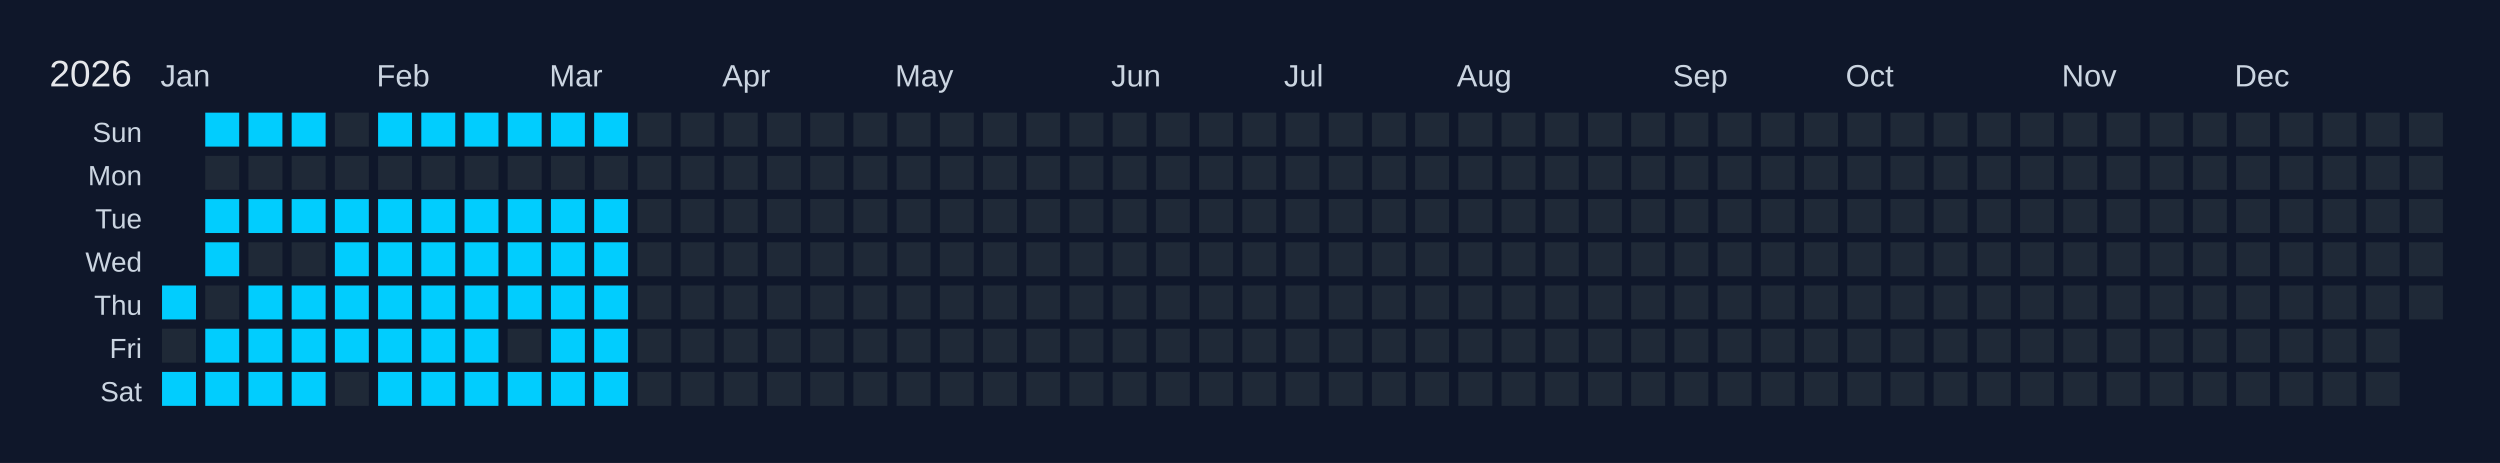
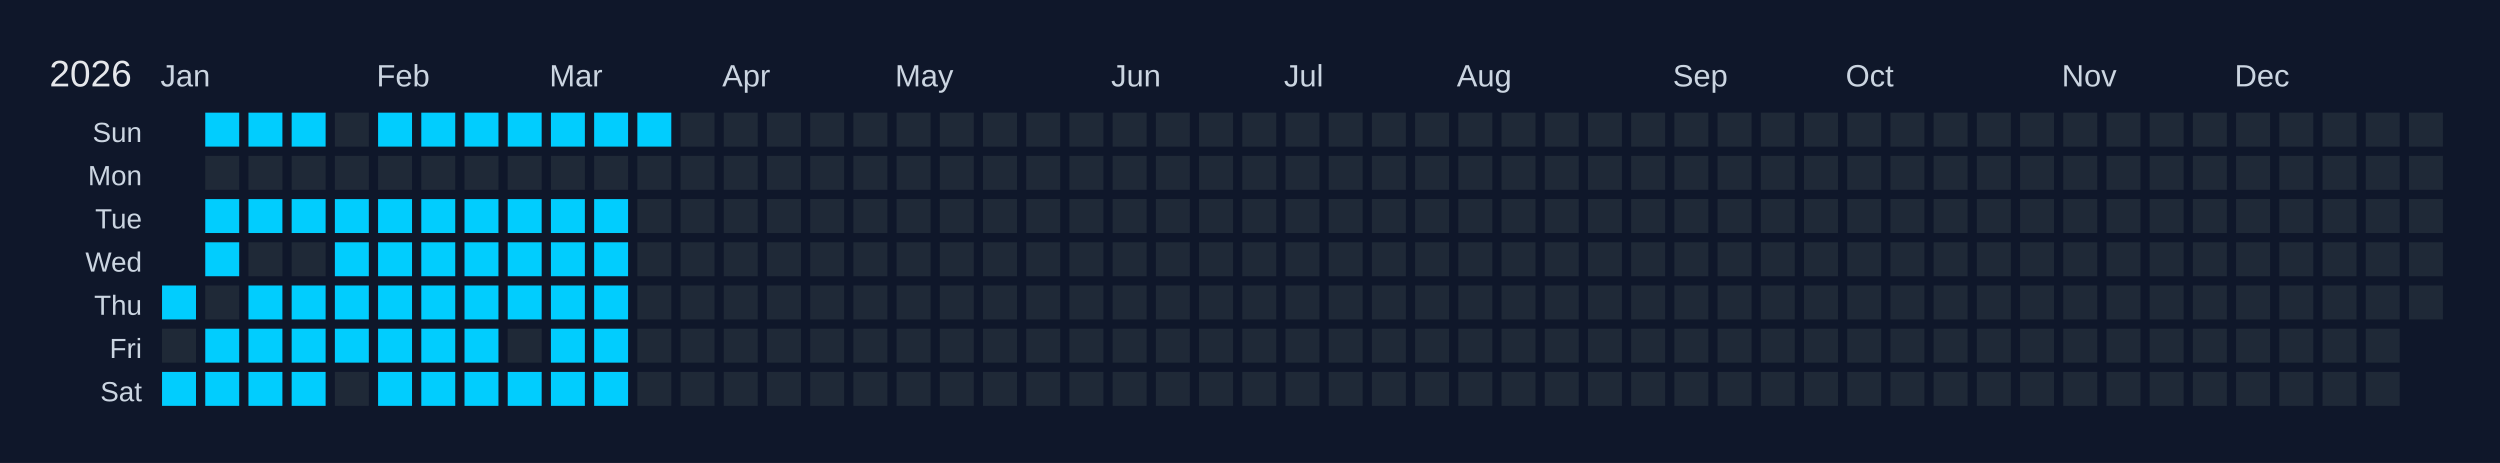
<svg xmlns="http://www.w3.org/2000/svg" width="810" height="150" viewBox="0 0 810 150">
  <rect width="810" height="150" fill="#0f172a" />
  <text x="16" y="28" font-size="12" fill="#e5e7eb" font-family="Arial, sans-serif">2026</text>
  <text x="52" y="28" font-size="10" fill="#cbd5e1" font-family="Arial, sans-serif">Jan</text>
  <text x="122" y="28" font-size="10" fill="#cbd5e1" font-family="Arial, sans-serif">Feb</text>
  <text x="178" y="28" font-size="10" fill="#cbd5e1" font-family="Arial, sans-serif">Mar</text>
  <text x="234" y="28" font-size="10" fill="#cbd5e1" font-family="Arial, sans-serif">Apr</text>
  <text x="290" y="28" font-size="10" fill="#cbd5e1" font-family="Arial, sans-serif">May</text>
  <text x="360" y="28" font-size="10" fill="#cbd5e1" font-family="Arial, sans-serif">Jun</text>
  <text x="416" y="28" font-size="10" fill="#cbd5e1" font-family="Arial, sans-serif">Jul</text>
  <text x="472" y="28" font-size="10" fill="#cbd5e1" font-family="Arial, sans-serif">Aug</text>
  <text x="542" y="28" font-size="10" fill="#cbd5e1" font-family="Arial, sans-serif">Sep</text>
  <text x="598" y="28" font-size="10" fill="#cbd5e1" font-family="Arial, sans-serif">Oct</text>
  <text x="668" y="28" font-size="10" fill="#cbd5e1" font-family="Arial, sans-serif">Nov</text>
  <text x="724" y="28" font-size="10" fill="#cbd5e1" font-family="Arial, sans-serif">Dec</text>
  <text x="46" y="46" font-size="9" fill="#cbd5e1" font-family="Arial, sans-serif" text-anchor="end">Sun</text>
  <text x="46" y="60" font-size="9" fill="#cbd5e1" font-family="Arial, sans-serif" text-anchor="end">Mon</text>
  <text x="46" y="74" font-size="9" fill="#cbd5e1" font-family="Arial, sans-serif" text-anchor="end">Tue</text>
  <text x="46" y="88" font-size="9" fill="#cbd5e1" font-family="Arial, sans-serif" text-anchor="end">Wed</text>
  <text x="46" y="102" font-size="9" fill="#cbd5e1" font-family="Arial, sans-serif" text-anchor="end">Thu</text>
  <text x="46" y="116" font-size="9" fill="#cbd5e1" font-family="Arial, sans-serif" text-anchor="end">Fri</text>
  <text x="46" y="130" font-size="9" fill="#cbd5e1" font-family="Arial, sans-serif" text-anchor="end">Sat</text>
  <g transform="translate(52,36)">
    <rect x="0" y="0" width="12" height="12" fill="#0f172a" stroke="#0f172a" stroke-width="1" />
    <rect x="0" y="14" width="12" height="12" fill="#0f172a" stroke="#0f172a" stroke-width="1" />
    <rect x="0" y="28" width="12" height="12" fill="#0f172a" stroke="#0f172a" stroke-width="1" />
    <rect x="0" y="42" width="12" height="12" fill="#0f172a" stroke="#0f172a" stroke-width="1" />
    <rect x="0" y="56" width="12" height="12" fill="#01cdfe" stroke="#0f172a" stroke-width="1" data-date="2026-01-01" />
    <rect x="0" y="70" width="12" height="12" fill="#1f2937" stroke="#0f172a" stroke-width="1" data-date="2026-01-02" />
    <rect x="0" y="84" width="12" height="12" fill="#01cdfe" stroke="#0f172a" stroke-width="1" data-date="2026-01-03" />
    <rect x="14" y="0" width="12" height="12" fill="#01cdfe" stroke="#0f172a" stroke-width="1" data-date="2026-01-04" />
    <rect x="14" y="14" width="12" height="12" fill="#1f2937" stroke="#0f172a" stroke-width="1" data-date="2026-01-05" />
    <rect x="14" y="28" width="12" height="12" fill="#01cdfe" stroke="#0f172a" stroke-width="1" data-date="2026-01-06" />
    <rect x="14" y="42" width="12" height="12" fill="#01cdfe" stroke="#0f172a" stroke-width="1" data-date="2026-01-07" />
    <rect x="14" y="56" width="12" height="12" fill="#1f2937" stroke="#0f172a" stroke-width="1" data-date="2026-01-08" />
    <rect x="14" y="70" width="12" height="12" fill="#01cdfe" stroke="#0f172a" stroke-width="1" data-date="2026-01-09" />
    <rect x="14" y="84" width="12" height="12" fill="#01cdfe" stroke="#0f172a" stroke-width="1" data-date="2026-01-10" />
    <rect x="28" y="0" width="12" height="12" fill="#01cdfe" stroke="#0f172a" stroke-width="1" data-date="2026-01-11" />
    <rect x="28" y="14" width="12" height="12" fill="#1f2937" stroke="#0f172a" stroke-width="1" data-date="2026-01-12" />
    <rect x="28" y="28" width="12" height="12" fill="#01cdfe" stroke="#0f172a" stroke-width="1" data-date="2026-01-13" />
    <rect x="28" y="42" width="12" height="12" fill="#1f2937" stroke="#0f172a" stroke-width="1" data-date="2026-01-14" />
    <rect x="28" y="56" width="12" height="12" fill="#01cdfe" stroke="#0f172a" stroke-width="1" data-date="2026-01-15" />
    <rect x="28" y="70" width="12" height="12" fill="#01cdfe" stroke="#0f172a" stroke-width="1" data-date="2026-01-16" />
    <rect x="28" y="84" width="12" height="12" fill="#01cdfe" stroke="#0f172a" stroke-width="1" data-date="2026-01-17" />
    <rect x="42" y="0" width="12" height="12" fill="#01cdfe" stroke="#0f172a" stroke-width="1" data-date="2026-01-18" />
    <rect x="42" y="14" width="12" height="12" fill="#1f2937" stroke="#0f172a" stroke-width="1" data-date="2026-01-19" />
    <rect x="42" y="28" width="12" height="12" fill="#01cdfe" stroke="#0f172a" stroke-width="1" data-date="2026-01-20" />
    <rect x="42" y="42" width="12" height="12" fill="#1f2937" stroke="#0f172a" stroke-width="1" data-date="2026-01-21" />
    <rect x="42" y="56" width="12" height="12" fill="#01cdfe" stroke="#0f172a" stroke-width="1" data-date="2026-01-22" />
    <rect x="42" y="70" width="12" height="12" fill="#01cdfe" stroke="#0f172a" stroke-width="1" data-date="2026-01-23" />
    <rect x="42" y="84" width="12" height="12" fill="#01cdfe" stroke="#0f172a" stroke-width="1" data-date="2026-01-24" />
    <rect x="56" y="0" width="12" height="12" fill="#1f2937" stroke="#0f172a" stroke-width="1" data-date="2026-01-25" />
    <rect x="56" y="14" width="12" height="12" fill="#1f2937" stroke="#0f172a" stroke-width="1" data-date="2026-01-26" />
    <rect x="56" y="28" width="12" height="12" fill="#01cdfe" stroke="#0f172a" stroke-width="1" data-date="2026-01-27" />
    <rect x="56" y="42" width="12" height="12" fill="#01cdfe" stroke="#0f172a" stroke-width="1" data-date="2026-01-28" />
    <rect x="56" y="56" width="12" height="12" fill="#01cdfe" stroke="#0f172a" stroke-width="1" data-date="2026-01-29" />
    <rect x="56" y="70" width="12" height="12" fill="#01cdfe" stroke="#0f172a" stroke-width="1" data-date="2026-01-30" />
    <rect x="56" y="84" width="12" height="12" fill="#1f2937" stroke="#0f172a" stroke-width="1" data-date="2026-01-31" />
    <rect x="70" y="0" width="12" height="12" fill="#01cdfe" stroke="#0f172a" stroke-width="1" data-date="2026-02-01" />
    <rect x="70" y="14" width="12" height="12" fill="#1f2937" stroke="#0f172a" stroke-width="1" data-date="2026-02-02" />
    <rect x="70" y="28" width="12" height="12" fill="#01cdfe" stroke="#0f172a" stroke-width="1" data-date="2026-02-03" />
    <rect x="70" y="42" width="12" height="12" fill="#01cdfe" stroke="#0f172a" stroke-width="1" data-date="2026-02-04" />
    <rect x="70" y="56" width="12" height="12" fill="#01cdfe" stroke="#0f172a" stroke-width="1" data-date="2026-02-05" />
    <rect x="70" y="70" width="12" height="12" fill="#01cdfe" stroke="#0f172a" stroke-width="1" data-date="2026-02-06" />
    <rect x="70" y="84" width="12" height="12" fill="#01cdfe" stroke="#0f172a" stroke-width="1" data-date="2026-02-07" />
    <rect x="84" y="0" width="12" height="12" fill="#01cdfe" stroke="#0f172a" stroke-width="1" data-date="2026-02-08" />
    <rect x="84" y="14" width="12" height="12" fill="#1f2937" stroke="#0f172a" stroke-width="1" data-date="2026-02-09" />
    <rect x="84" y="28" width="12" height="12" fill="#01cdfe" stroke="#0f172a" stroke-width="1" data-date="2026-02-10" />
    <rect x="84" y="42" width="12" height="12" fill="#01cdfe" stroke="#0f172a" stroke-width="1" data-date="2026-02-11" />
    <rect x="84" y="56" width="12" height="12" fill="#01cdfe" stroke="#0f172a" stroke-width="1" data-date="2026-02-12" />
    <rect x="84" y="70" width="12" height="12" fill="#01cdfe" stroke="#0f172a" stroke-width="1" data-date="2026-02-13" />
    <rect x="84" y="84" width="12" height="12" fill="#01cdfe" stroke="#0f172a" stroke-width="1" data-date="2026-02-14" />
    <rect x="98" y="0" width="12" height="12" fill="#01cdfe" stroke="#0f172a" stroke-width="1" data-date="2026-02-15" />
    <rect x="98" y="14" width="12" height="12" fill="#1f2937" stroke="#0f172a" stroke-width="1" data-date="2026-02-16" />
    <rect x="98" y="28" width="12" height="12" fill="#01cdfe" stroke="#0f172a" stroke-width="1" data-date="2026-02-17" />
    <rect x="98" y="42" width="12" height="12" fill="#01cdfe" stroke="#0f172a" stroke-width="1" data-date="2026-02-18" />
    <rect x="98" y="56" width="12" height="12" fill="#01cdfe" stroke="#0f172a" stroke-width="1" data-date="2026-02-19" />
    <rect x="98" y="70" width="12" height="12" fill="#01cdfe" stroke="#0f172a" stroke-width="1" data-date="2026-02-20" />
    <rect x="98" y="84" width="12" height="12" fill="#01cdfe" stroke="#0f172a" stroke-width="1" data-date="2026-02-21" />
    <rect x="112" y="0" width="12" height="12" fill="#01cdfe" stroke="#0f172a" stroke-width="1" data-date="2026-02-22" />
    <rect x="112" y="14" width="12" height="12" fill="#1f2937" stroke="#0f172a" stroke-width="1" data-date="2026-02-23" />
    <rect x="112" y="28" width="12" height="12" fill="#01cdfe" stroke="#0f172a" stroke-width="1" data-date="2026-02-24" />
    <rect x="112" y="42" width="12" height="12" fill="#01cdfe" stroke="#0f172a" stroke-width="1" data-date="2026-02-25" />
    <rect x="112" y="56" width="12" height="12" fill="#01cdfe" stroke="#0f172a" stroke-width="1" data-date="2026-02-26" />
    <rect x="112" y="70" width="12" height="12" fill="#1f2937" stroke="#0f172a" stroke-width="1" data-date="2026-02-27" />
    <rect x="112" y="84" width="12" height="12" fill="#01cdfe" stroke="#0f172a" stroke-width="1" data-date="2026-02-28" />
    <rect x="126" y="0" width="12" height="12" fill="#01cdfe" stroke="#0f172a" stroke-width="1" data-date="2026-03-01" />
    <rect x="126" y="14" width="12" height="12" fill="#1f2937" stroke="#0f172a" stroke-width="1" data-date="2026-03-02" />
    <rect x="126" y="28" width="12" height="12" fill="#01cdfe" stroke="#0f172a" stroke-width="1" data-date="2026-03-03" />
    <rect x="126" y="42" width="12" height="12" fill="#01cdfe" stroke="#0f172a" stroke-width="1" data-date="2026-03-04" />
    <rect x="126" y="56" width="12" height="12" fill="#01cdfe" stroke="#0f172a" stroke-width="1" data-date="2026-03-05" />
    <rect x="126" y="70" width="12" height="12" fill="#01cdfe" stroke="#0f172a" stroke-width="1" data-date="2026-03-06" />
    <rect x="126" y="84" width="12" height="12" fill="#01cdfe" stroke="#0f172a" stroke-width="1" data-date="2026-03-07" />
    <rect x="140" y="0" width="12" height="12" fill="#01cdfe" stroke="#0f172a" stroke-width="1" data-date="2026-03-08" />
    <rect x="140" y="14" width="12" height="12" fill="#1f2937" stroke="#0f172a" stroke-width="1" data-date="2026-03-09" />
    <rect x="140" y="28" width="12" height="12" fill="#01cdfe" stroke="#0f172a" stroke-width="1" data-date="2026-03-10" />
    <rect x="140" y="42" width="12" height="12" fill="#01cdfe" stroke="#0f172a" stroke-width="1" data-date="2026-03-11" />
    <rect x="140" y="56" width="12" height="12" fill="#01cdfe" stroke="#0f172a" stroke-width="1" data-date="2026-03-12" />
    <rect x="140" y="70" width="12" height="12" fill="#01cdfe" stroke="#0f172a" stroke-width="1" data-date="2026-03-13" />
    <rect x="140" y="84" width="12" height="12" fill="#01cdfe" stroke="#0f172a" stroke-width="1" data-date="2026-03-14" />
-     <rect x="154" y="0" width="12" height="12" fill="#1f2937" stroke="#0f172a" stroke-width="1" data-date="2026-03-15" />
+     <rect x="154" y="0" width="12" height="12" fill="#01cdfe" stroke="#0f172a" stroke-width="1" data-date="2026-03-15" />
    <rect x="154" y="14" width="12" height="12" fill="#1f2937" stroke="#0f172a" stroke-width="1" data-date="2026-03-16" />
    <rect x="154" y="28" width="12" height="12" fill="#1f2937" stroke="#0f172a" stroke-width="1" data-date="2026-03-17" />
    <rect x="154" y="42" width="12" height="12" fill="#1f2937" stroke="#0f172a" stroke-width="1" data-date="2026-03-18" />
    <rect x="154" y="56" width="12" height="12" fill="#1f2937" stroke="#0f172a" stroke-width="1" data-date="2026-03-19" />
    <rect x="154" y="70" width="12" height="12" fill="#1f2937" stroke="#0f172a" stroke-width="1" data-date="2026-03-20" />
    <rect x="154" y="84" width="12" height="12" fill="#1f2937" stroke="#0f172a" stroke-width="1" data-date="2026-03-21" />
    <rect x="168" y="0" width="12" height="12" fill="#1f2937" stroke="#0f172a" stroke-width="1" data-date="2026-03-22" />
    <rect x="168" y="14" width="12" height="12" fill="#1f2937" stroke="#0f172a" stroke-width="1" data-date="2026-03-23" />
    <rect x="168" y="28" width="12" height="12" fill="#1f2937" stroke="#0f172a" stroke-width="1" data-date="2026-03-24" />
    <rect x="168" y="42" width="12" height="12" fill="#1f2937" stroke="#0f172a" stroke-width="1" data-date="2026-03-25" />
    <rect x="168" y="56" width="12" height="12" fill="#1f2937" stroke="#0f172a" stroke-width="1" data-date="2026-03-26" />
    <rect x="168" y="70" width="12" height="12" fill="#1f2937" stroke="#0f172a" stroke-width="1" data-date="2026-03-27" />
    <rect x="168" y="84" width="12" height="12" fill="#1f2937" stroke="#0f172a" stroke-width="1" data-date="2026-03-28" />
    <rect x="182" y="0" width="12" height="12" fill="#1f2937" stroke="#0f172a" stroke-width="1" data-date="2026-03-29" />
    <rect x="182" y="14" width="12" height="12" fill="#1f2937" stroke="#0f172a" stroke-width="1" data-date="2026-03-30" />
    <rect x="182" y="28" width="12" height="12" fill="#1f2937" stroke="#0f172a" stroke-width="1" data-date="2026-03-31" />
    <rect x="182" y="42" width="12" height="12" fill="#1f2937" stroke="#0f172a" stroke-width="1" data-date="2026-04-01" />
    <rect x="182" y="56" width="12" height="12" fill="#1f2937" stroke="#0f172a" stroke-width="1" data-date="2026-04-02" />
    <rect x="182" y="70" width="12" height="12" fill="#1f2937" stroke="#0f172a" stroke-width="1" data-date="2026-04-03" />
    <rect x="182" y="84" width="12" height="12" fill="#1f2937" stroke="#0f172a" stroke-width="1" data-date="2026-04-04" />
    <rect x="196" y="0" width="12" height="12" fill="#1f2937" stroke="#0f172a" stroke-width="1" data-date="2026-04-05" />
    <rect x="196" y="14" width="12" height="12" fill="#1f2937" stroke="#0f172a" stroke-width="1" data-date="2026-04-06" />
    <rect x="196" y="28" width="12" height="12" fill="#1f2937" stroke="#0f172a" stroke-width="1" data-date="2026-04-07" />
    <rect x="196" y="42" width="12" height="12" fill="#1f2937" stroke="#0f172a" stroke-width="1" data-date="2026-04-08" />
    <rect x="196" y="56" width="12" height="12" fill="#1f2937" stroke="#0f172a" stroke-width="1" data-date="2026-04-09" />
    <rect x="196" y="70" width="12" height="12" fill="#1f2937" stroke="#0f172a" stroke-width="1" data-date="2026-04-10" />
    <rect x="196" y="84" width="12" height="12" fill="#1f2937" stroke="#0f172a" stroke-width="1" data-date="2026-04-11" />
    <rect x="210" y="0" width="12" height="12" fill="#1f2937" stroke="#0f172a" stroke-width="1" data-date="2026-04-12" />
    <rect x="210" y="14" width="12" height="12" fill="#1f2937" stroke="#0f172a" stroke-width="1" data-date="2026-04-13" />
    <rect x="210" y="28" width="12" height="12" fill="#1f2937" stroke="#0f172a" stroke-width="1" data-date="2026-04-14" />
    <rect x="210" y="42" width="12" height="12" fill="#1f2937" stroke="#0f172a" stroke-width="1" data-date="2026-04-15" />
    <rect x="210" y="56" width="12" height="12" fill="#1f2937" stroke="#0f172a" stroke-width="1" data-date="2026-04-16" />
    <rect x="210" y="70" width="12" height="12" fill="#1f2937" stroke="#0f172a" stroke-width="1" data-date="2026-04-17" />
    <rect x="210" y="84" width="12" height="12" fill="#1f2937" stroke="#0f172a" stroke-width="1" data-date="2026-04-18" />
    <rect x="224" y="0" width="12" height="12" fill="#1f2937" stroke="#0f172a" stroke-width="1" data-date="2026-04-19" />
    <rect x="224" y="14" width="12" height="12" fill="#1f2937" stroke="#0f172a" stroke-width="1" data-date="2026-04-20" />
    <rect x="224" y="28" width="12" height="12" fill="#1f2937" stroke="#0f172a" stroke-width="1" data-date="2026-04-21" />
    <rect x="224" y="42" width="12" height="12" fill="#1f2937" stroke="#0f172a" stroke-width="1" data-date="2026-04-22" />
    <rect x="224" y="56" width="12" height="12" fill="#1f2937" stroke="#0f172a" stroke-width="1" data-date="2026-04-23" />
    <rect x="224" y="70" width="12" height="12" fill="#1f2937" stroke="#0f172a" stroke-width="1" data-date="2026-04-24" />
    <rect x="224" y="84" width="12" height="12" fill="#1f2937" stroke="#0f172a" stroke-width="1" data-date="2026-04-25" />
    <rect x="238" y="0" width="12" height="12" fill="#1f2937" stroke="#0f172a" stroke-width="1" data-date="2026-04-26" />
    <rect x="238" y="14" width="12" height="12" fill="#1f2937" stroke="#0f172a" stroke-width="1" data-date="2026-04-27" />
    <rect x="238" y="28" width="12" height="12" fill="#1f2937" stroke="#0f172a" stroke-width="1" data-date="2026-04-28" />
    <rect x="238" y="42" width="12" height="12" fill="#1f2937" stroke="#0f172a" stroke-width="1" data-date="2026-04-29" />
    <rect x="238" y="56" width="12" height="12" fill="#1f2937" stroke="#0f172a" stroke-width="1" data-date="2026-04-30" />
    <rect x="238" y="70" width="12" height="12" fill="#1f2937" stroke="#0f172a" stroke-width="1" data-date="2026-05-01" />
    <rect x="238" y="84" width="12" height="12" fill="#1f2937" stroke="#0f172a" stroke-width="1" data-date="2026-05-02" />
    <rect x="252" y="0" width="12" height="12" fill="#1f2937" stroke="#0f172a" stroke-width="1" data-date="2026-05-03" />
    <rect x="252" y="14" width="12" height="12" fill="#1f2937" stroke="#0f172a" stroke-width="1" data-date="2026-05-04" />
    <rect x="252" y="28" width="12" height="12" fill="#1f2937" stroke="#0f172a" stroke-width="1" data-date="2026-05-05" />
    <rect x="252" y="42" width="12" height="12" fill="#1f2937" stroke="#0f172a" stroke-width="1" data-date="2026-05-06" />
    <rect x="252" y="56" width="12" height="12" fill="#1f2937" stroke="#0f172a" stroke-width="1" data-date="2026-05-07" />
    <rect x="252" y="70" width="12" height="12" fill="#1f2937" stroke="#0f172a" stroke-width="1" data-date="2026-05-08" />
    <rect x="252" y="84" width="12" height="12" fill="#1f2937" stroke="#0f172a" stroke-width="1" data-date="2026-05-09" />
    <rect x="266" y="0" width="12" height="12" fill="#1f2937" stroke="#0f172a" stroke-width="1" data-date="2026-05-10" />
    <rect x="266" y="14" width="12" height="12" fill="#1f2937" stroke="#0f172a" stroke-width="1" data-date="2026-05-11" />
    <rect x="266" y="28" width="12" height="12" fill="#1f2937" stroke="#0f172a" stroke-width="1" data-date="2026-05-12" />
    <rect x="266" y="42" width="12" height="12" fill="#1f2937" stroke="#0f172a" stroke-width="1" data-date="2026-05-13" />
    <rect x="266" y="56" width="12" height="12" fill="#1f2937" stroke="#0f172a" stroke-width="1" data-date="2026-05-14" />
    <rect x="266" y="70" width="12" height="12" fill="#1f2937" stroke="#0f172a" stroke-width="1" data-date="2026-05-15" />
    <rect x="266" y="84" width="12" height="12" fill="#1f2937" stroke="#0f172a" stroke-width="1" data-date="2026-05-16" />
    <rect x="280" y="0" width="12" height="12" fill="#1f2937" stroke="#0f172a" stroke-width="1" data-date="2026-05-17" />
    <rect x="280" y="14" width="12" height="12" fill="#1f2937" stroke="#0f172a" stroke-width="1" data-date="2026-05-18" />
    <rect x="280" y="28" width="12" height="12" fill="#1f2937" stroke="#0f172a" stroke-width="1" data-date="2026-05-19" />
    <rect x="280" y="42" width="12" height="12" fill="#1f2937" stroke="#0f172a" stroke-width="1" data-date="2026-05-20" />
    <rect x="280" y="56" width="12" height="12" fill="#1f2937" stroke="#0f172a" stroke-width="1" data-date="2026-05-21" />
    <rect x="280" y="70" width="12" height="12" fill="#1f2937" stroke="#0f172a" stroke-width="1" data-date="2026-05-22" />
    <rect x="280" y="84" width="12" height="12" fill="#1f2937" stroke="#0f172a" stroke-width="1" data-date="2026-05-23" />
    <rect x="294" y="0" width="12" height="12" fill="#1f2937" stroke="#0f172a" stroke-width="1" data-date="2026-05-24" />
    <rect x="294" y="14" width="12" height="12" fill="#1f2937" stroke="#0f172a" stroke-width="1" data-date="2026-05-25" />
    <rect x="294" y="28" width="12" height="12" fill="#1f2937" stroke="#0f172a" stroke-width="1" data-date="2026-05-26" />
    <rect x="294" y="42" width="12" height="12" fill="#1f2937" stroke="#0f172a" stroke-width="1" data-date="2026-05-27" />
    <rect x="294" y="56" width="12" height="12" fill="#1f2937" stroke="#0f172a" stroke-width="1" data-date="2026-05-28" />
    <rect x="294" y="70" width="12" height="12" fill="#1f2937" stroke="#0f172a" stroke-width="1" data-date="2026-05-29" />
    <rect x="294" y="84" width="12" height="12" fill="#1f2937" stroke="#0f172a" stroke-width="1" data-date="2026-05-30" />
    <rect x="308" y="0" width="12" height="12" fill="#1f2937" stroke="#0f172a" stroke-width="1" data-date="2026-05-31" />
    <rect x="308" y="14" width="12" height="12" fill="#1f2937" stroke="#0f172a" stroke-width="1" data-date="2026-06-01" />
    <rect x="308" y="28" width="12" height="12" fill="#1f2937" stroke="#0f172a" stroke-width="1" data-date="2026-06-02" />
    <rect x="308" y="42" width="12" height="12" fill="#1f2937" stroke="#0f172a" stroke-width="1" data-date="2026-06-03" />
    <rect x="308" y="56" width="12" height="12" fill="#1f2937" stroke="#0f172a" stroke-width="1" data-date="2026-06-04" />
    <rect x="308" y="70" width="12" height="12" fill="#1f2937" stroke="#0f172a" stroke-width="1" data-date="2026-06-05" />
    <rect x="308" y="84" width="12" height="12" fill="#1f2937" stroke="#0f172a" stroke-width="1" data-date="2026-06-06" />
    <rect x="322" y="0" width="12" height="12" fill="#1f2937" stroke="#0f172a" stroke-width="1" data-date="2026-06-07" />
    <rect x="322" y="14" width="12" height="12" fill="#1f2937" stroke="#0f172a" stroke-width="1" data-date="2026-06-08" />
    <rect x="322" y="28" width="12" height="12" fill="#1f2937" stroke="#0f172a" stroke-width="1" data-date="2026-06-09" />
    <rect x="322" y="42" width="12" height="12" fill="#1f2937" stroke="#0f172a" stroke-width="1" data-date="2026-06-10" />
    <rect x="322" y="56" width="12" height="12" fill="#1f2937" stroke="#0f172a" stroke-width="1" data-date="2026-06-11" />
    <rect x="322" y="70" width="12" height="12" fill="#1f2937" stroke="#0f172a" stroke-width="1" data-date="2026-06-12" />
    <rect x="322" y="84" width="12" height="12" fill="#1f2937" stroke="#0f172a" stroke-width="1" data-date="2026-06-13" />
    <rect x="336" y="0" width="12" height="12" fill="#1f2937" stroke="#0f172a" stroke-width="1" data-date="2026-06-14" />
    <rect x="336" y="14" width="12" height="12" fill="#1f2937" stroke="#0f172a" stroke-width="1" data-date="2026-06-15" />
    <rect x="336" y="28" width="12" height="12" fill="#1f2937" stroke="#0f172a" stroke-width="1" data-date="2026-06-16" />
    <rect x="336" y="42" width="12" height="12" fill="#1f2937" stroke="#0f172a" stroke-width="1" data-date="2026-06-17" />
    <rect x="336" y="56" width="12" height="12" fill="#1f2937" stroke="#0f172a" stroke-width="1" data-date="2026-06-18" />
    <rect x="336" y="70" width="12" height="12" fill="#1f2937" stroke="#0f172a" stroke-width="1" data-date="2026-06-19" />
    <rect x="336" y="84" width="12" height="12" fill="#1f2937" stroke="#0f172a" stroke-width="1" data-date="2026-06-20" />
    <rect x="350" y="0" width="12" height="12" fill="#1f2937" stroke="#0f172a" stroke-width="1" data-date="2026-06-21" />
    <rect x="350" y="14" width="12" height="12" fill="#1f2937" stroke="#0f172a" stroke-width="1" data-date="2026-06-22" />
    <rect x="350" y="28" width="12" height="12" fill="#1f2937" stroke="#0f172a" stroke-width="1" data-date="2026-06-23" />
    <rect x="350" y="42" width="12" height="12" fill="#1f2937" stroke="#0f172a" stroke-width="1" data-date="2026-06-24" />
    <rect x="350" y="56" width="12" height="12" fill="#1f2937" stroke="#0f172a" stroke-width="1" data-date="2026-06-25" />
    <rect x="350" y="70" width="12" height="12" fill="#1f2937" stroke="#0f172a" stroke-width="1" data-date="2026-06-26" />
    <rect x="350" y="84" width="12" height="12" fill="#1f2937" stroke="#0f172a" stroke-width="1" data-date="2026-06-27" />
    <rect x="364" y="0" width="12" height="12" fill="#1f2937" stroke="#0f172a" stroke-width="1" data-date="2026-06-28" />
    <rect x="364" y="14" width="12" height="12" fill="#1f2937" stroke="#0f172a" stroke-width="1" data-date="2026-06-29" />
    <rect x="364" y="28" width="12" height="12" fill="#1f2937" stroke="#0f172a" stroke-width="1" data-date="2026-06-30" />
    <rect x="364" y="42" width="12" height="12" fill="#1f2937" stroke="#0f172a" stroke-width="1" data-date="2026-07-01" />
    <rect x="364" y="56" width="12" height="12" fill="#1f2937" stroke="#0f172a" stroke-width="1" data-date="2026-07-02" />
    <rect x="364" y="70" width="12" height="12" fill="#1f2937" stroke="#0f172a" stroke-width="1" data-date="2026-07-03" />
    <rect x="364" y="84" width="12" height="12" fill="#1f2937" stroke="#0f172a" stroke-width="1" data-date="2026-07-04" />
    <rect x="378" y="0" width="12" height="12" fill="#1f2937" stroke="#0f172a" stroke-width="1" data-date="2026-07-05" />
    <rect x="378" y="14" width="12" height="12" fill="#1f2937" stroke="#0f172a" stroke-width="1" data-date="2026-07-06" />
    <rect x="378" y="28" width="12" height="12" fill="#1f2937" stroke="#0f172a" stroke-width="1" data-date="2026-07-07" />
    <rect x="378" y="42" width="12" height="12" fill="#1f2937" stroke="#0f172a" stroke-width="1" data-date="2026-07-08" />
    <rect x="378" y="56" width="12" height="12" fill="#1f2937" stroke="#0f172a" stroke-width="1" data-date="2026-07-09" />
    <rect x="378" y="70" width="12" height="12" fill="#1f2937" stroke="#0f172a" stroke-width="1" data-date="2026-07-10" />
    <rect x="378" y="84" width="12" height="12" fill="#1f2937" stroke="#0f172a" stroke-width="1" data-date="2026-07-11" />
    <rect x="392" y="0" width="12" height="12" fill="#1f2937" stroke="#0f172a" stroke-width="1" data-date="2026-07-12" />
    <rect x="392" y="14" width="12" height="12" fill="#1f2937" stroke="#0f172a" stroke-width="1" data-date="2026-07-13" />
    <rect x="392" y="28" width="12" height="12" fill="#1f2937" stroke="#0f172a" stroke-width="1" data-date="2026-07-14" />
    <rect x="392" y="42" width="12" height="12" fill="#1f2937" stroke="#0f172a" stroke-width="1" data-date="2026-07-15" />
    <rect x="392" y="56" width="12" height="12" fill="#1f2937" stroke="#0f172a" stroke-width="1" data-date="2026-07-16" />
    <rect x="392" y="70" width="12" height="12" fill="#1f2937" stroke="#0f172a" stroke-width="1" data-date="2026-07-17" />
    <rect x="392" y="84" width="12" height="12" fill="#1f2937" stroke="#0f172a" stroke-width="1" data-date="2026-07-18" />
    <rect x="406" y="0" width="12" height="12" fill="#1f2937" stroke="#0f172a" stroke-width="1" data-date="2026-07-19" />
    <rect x="406" y="14" width="12" height="12" fill="#1f2937" stroke="#0f172a" stroke-width="1" data-date="2026-07-20" />
    <rect x="406" y="28" width="12" height="12" fill="#1f2937" stroke="#0f172a" stroke-width="1" data-date="2026-07-21" />
    <rect x="406" y="42" width="12" height="12" fill="#1f2937" stroke="#0f172a" stroke-width="1" data-date="2026-07-22" />
    <rect x="406" y="56" width="12" height="12" fill="#1f2937" stroke="#0f172a" stroke-width="1" data-date="2026-07-23" />
    <rect x="406" y="70" width="12" height="12" fill="#1f2937" stroke="#0f172a" stroke-width="1" data-date="2026-07-24" />
    <rect x="406" y="84" width="12" height="12" fill="#1f2937" stroke="#0f172a" stroke-width="1" data-date="2026-07-25" />
    <rect x="420" y="0" width="12" height="12" fill="#1f2937" stroke="#0f172a" stroke-width="1" data-date="2026-07-26" />
    <rect x="420" y="14" width="12" height="12" fill="#1f2937" stroke="#0f172a" stroke-width="1" data-date="2026-07-27" />
    <rect x="420" y="28" width="12" height="12" fill="#1f2937" stroke="#0f172a" stroke-width="1" data-date="2026-07-28" />
    <rect x="420" y="42" width="12" height="12" fill="#1f2937" stroke="#0f172a" stroke-width="1" data-date="2026-07-29" />
    <rect x="420" y="56" width="12" height="12" fill="#1f2937" stroke="#0f172a" stroke-width="1" data-date="2026-07-30" />
    <rect x="420" y="70" width="12" height="12" fill="#1f2937" stroke="#0f172a" stroke-width="1" data-date="2026-07-31" />
    <rect x="420" y="84" width="12" height="12" fill="#1f2937" stroke="#0f172a" stroke-width="1" data-date="2026-08-01" />
    <rect x="434" y="0" width="12" height="12" fill="#1f2937" stroke="#0f172a" stroke-width="1" data-date="2026-08-02" />
    <rect x="434" y="14" width="12" height="12" fill="#1f2937" stroke="#0f172a" stroke-width="1" data-date="2026-08-03" />
    <rect x="434" y="28" width="12" height="12" fill="#1f2937" stroke="#0f172a" stroke-width="1" data-date="2026-08-04" />
    <rect x="434" y="42" width="12" height="12" fill="#1f2937" stroke="#0f172a" stroke-width="1" data-date="2026-08-05" />
    <rect x="434" y="56" width="12" height="12" fill="#1f2937" stroke="#0f172a" stroke-width="1" data-date="2026-08-06" />
    <rect x="434" y="70" width="12" height="12" fill="#1f2937" stroke="#0f172a" stroke-width="1" data-date="2026-08-07" />
    <rect x="434" y="84" width="12" height="12" fill="#1f2937" stroke="#0f172a" stroke-width="1" data-date="2026-08-08" />
    <rect x="448" y="0" width="12" height="12" fill="#1f2937" stroke="#0f172a" stroke-width="1" data-date="2026-08-09" />
    <rect x="448" y="14" width="12" height="12" fill="#1f2937" stroke="#0f172a" stroke-width="1" data-date="2026-08-10" />
    <rect x="448" y="28" width="12" height="12" fill="#1f2937" stroke="#0f172a" stroke-width="1" data-date="2026-08-11" />
    <rect x="448" y="42" width="12" height="12" fill="#1f2937" stroke="#0f172a" stroke-width="1" data-date="2026-08-12" />
    <rect x="448" y="56" width="12" height="12" fill="#1f2937" stroke="#0f172a" stroke-width="1" data-date="2026-08-13" />
    <rect x="448" y="70" width="12" height="12" fill="#1f2937" stroke="#0f172a" stroke-width="1" data-date="2026-08-14" />
    <rect x="448" y="84" width="12" height="12" fill="#1f2937" stroke="#0f172a" stroke-width="1" data-date="2026-08-15" />
    <rect x="462" y="0" width="12" height="12" fill="#1f2937" stroke="#0f172a" stroke-width="1" data-date="2026-08-16" />
    <rect x="462" y="14" width="12" height="12" fill="#1f2937" stroke="#0f172a" stroke-width="1" data-date="2026-08-17" />
    <rect x="462" y="28" width="12" height="12" fill="#1f2937" stroke="#0f172a" stroke-width="1" data-date="2026-08-18" />
    <rect x="462" y="42" width="12" height="12" fill="#1f2937" stroke="#0f172a" stroke-width="1" data-date="2026-08-19" />
    <rect x="462" y="56" width="12" height="12" fill="#1f2937" stroke="#0f172a" stroke-width="1" data-date="2026-08-20" />
    <rect x="462" y="70" width="12" height="12" fill="#1f2937" stroke="#0f172a" stroke-width="1" data-date="2026-08-21" />
    <rect x="462" y="84" width="12" height="12" fill="#1f2937" stroke="#0f172a" stroke-width="1" data-date="2026-08-22" />
    <rect x="476" y="0" width="12" height="12" fill="#1f2937" stroke="#0f172a" stroke-width="1" data-date="2026-08-23" />
    <rect x="476" y="14" width="12" height="12" fill="#1f2937" stroke="#0f172a" stroke-width="1" data-date="2026-08-24" />
    <rect x="476" y="28" width="12" height="12" fill="#1f2937" stroke="#0f172a" stroke-width="1" data-date="2026-08-25" />
    <rect x="476" y="42" width="12" height="12" fill="#1f2937" stroke="#0f172a" stroke-width="1" data-date="2026-08-26" />
    <rect x="476" y="56" width="12" height="12" fill="#1f2937" stroke="#0f172a" stroke-width="1" data-date="2026-08-27" />
    <rect x="476" y="70" width="12" height="12" fill="#1f2937" stroke="#0f172a" stroke-width="1" data-date="2026-08-28" />
    <rect x="476" y="84" width="12" height="12" fill="#1f2937" stroke="#0f172a" stroke-width="1" data-date="2026-08-29" />
    <rect x="490" y="0" width="12" height="12" fill="#1f2937" stroke="#0f172a" stroke-width="1" data-date="2026-08-30" />
    <rect x="490" y="14" width="12" height="12" fill="#1f2937" stroke="#0f172a" stroke-width="1" data-date="2026-08-31" />
    <rect x="490" y="28" width="12" height="12" fill="#1f2937" stroke="#0f172a" stroke-width="1" data-date="2026-09-01" />
    <rect x="490" y="42" width="12" height="12" fill="#1f2937" stroke="#0f172a" stroke-width="1" data-date="2026-09-02" />
    <rect x="490" y="56" width="12" height="12" fill="#1f2937" stroke="#0f172a" stroke-width="1" data-date="2026-09-03" />
    <rect x="490" y="70" width="12" height="12" fill="#1f2937" stroke="#0f172a" stroke-width="1" data-date="2026-09-04" />
    <rect x="490" y="84" width="12" height="12" fill="#1f2937" stroke="#0f172a" stroke-width="1" data-date="2026-09-05" />
    <rect x="504" y="0" width="12" height="12" fill="#1f2937" stroke="#0f172a" stroke-width="1" data-date="2026-09-06" />
    <rect x="504" y="14" width="12" height="12" fill="#1f2937" stroke="#0f172a" stroke-width="1" data-date="2026-09-07" />
    <rect x="504" y="28" width="12" height="12" fill="#1f2937" stroke="#0f172a" stroke-width="1" data-date="2026-09-08" />
    <rect x="504" y="42" width="12" height="12" fill="#1f2937" stroke="#0f172a" stroke-width="1" data-date="2026-09-09" />
    <rect x="504" y="56" width="12" height="12" fill="#1f2937" stroke="#0f172a" stroke-width="1" data-date="2026-09-10" />
    <rect x="504" y="70" width="12" height="12" fill="#1f2937" stroke="#0f172a" stroke-width="1" data-date="2026-09-11" />
    <rect x="504" y="84" width="12" height="12" fill="#1f2937" stroke="#0f172a" stroke-width="1" data-date="2026-09-12" />
    <rect x="518" y="0" width="12" height="12" fill="#1f2937" stroke="#0f172a" stroke-width="1" data-date="2026-09-13" />
    <rect x="518" y="14" width="12" height="12" fill="#1f2937" stroke="#0f172a" stroke-width="1" data-date="2026-09-14" />
    <rect x="518" y="28" width="12" height="12" fill="#1f2937" stroke="#0f172a" stroke-width="1" data-date="2026-09-15" />
    <rect x="518" y="42" width="12" height="12" fill="#1f2937" stroke="#0f172a" stroke-width="1" data-date="2026-09-16" />
    <rect x="518" y="56" width="12" height="12" fill="#1f2937" stroke="#0f172a" stroke-width="1" data-date="2026-09-17" />
    <rect x="518" y="70" width="12" height="12" fill="#1f2937" stroke="#0f172a" stroke-width="1" data-date="2026-09-18" />
    <rect x="518" y="84" width="12" height="12" fill="#1f2937" stroke="#0f172a" stroke-width="1" data-date="2026-09-19" />
    <rect x="532" y="0" width="12" height="12" fill="#1f2937" stroke="#0f172a" stroke-width="1" data-date="2026-09-20" />
    <rect x="532" y="14" width="12" height="12" fill="#1f2937" stroke="#0f172a" stroke-width="1" data-date="2026-09-21" />
    <rect x="532" y="28" width="12" height="12" fill="#1f2937" stroke="#0f172a" stroke-width="1" data-date="2026-09-22" />
    <rect x="532" y="42" width="12" height="12" fill="#1f2937" stroke="#0f172a" stroke-width="1" data-date="2026-09-23" />
    <rect x="532" y="56" width="12" height="12" fill="#1f2937" stroke="#0f172a" stroke-width="1" data-date="2026-09-24" />
    <rect x="532" y="70" width="12" height="12" fill="#1f2937" stroke="#0f172a" stroke-width="1" data-date="2026-09-25" />
    <rect x="532" y="84" width="12" height="12" fill="#1f2937" stroke="#0f172a" stroke-width="1" data-date="2026-09-26" />
    <rect x="546" y="0" width="12" height="12" fill="#1f2937" stroke="#0f172a" stroke-width="1" data-date="2026-09-27" />
    <rect x="546" y="14" width="12" height="12" fill="#1f2937" stroke="#0f172a" stroke-width="1" data-date="2026-09-28" />
    <rect x="546" y="28" width="12" height="12" fill="#1f2937" stroke="#0f172a" stroke-width="1" data-date="2026-09-29" />
    <rect x="546" y="42" width="12" height="12" fill="#1f2937" stroke="#0f172a" stroke-width="1" data-date="2026-09-30" />
    <rect x="546" y="56" width="12" height="12" fill="#1f2937" stroke="#0f172a" stroke-width="1" data-date="2026-10-01" />
    <rect x="546" y="70" width="12" height="12" fill="#1f2937" stroke="#0f172a" stroke-width="1" data-date="2026-10-02" />
    <rect x="546" y="84" width="12" height="12" fill="#1f2937" stroke="#0f172a" stroke-width="1" data-date="2026-10-03" />
    <rect x="560" y="0" width="12" height="12" fill="#1f2937" stroke="#0f172a" stroke-width="1" data-date="2026-10-04" />
    <rect x="560" y="14" width="12" height="12" fill="#1f2937" stroke="#0f172a" stroke-width="1" data-date="2026-10-05" />
    <rect x="560" y="28" width="12" height="12" fill="#1f2937" stroke="#0f172a" stroke-width="1" data-date="2026-10-06" />
    <rect x="560" y="42" width="12" height="12" fill="#1f2937" stroke="#0f172a" stroke-width="1" data-date="2026-10-07" />
    <rect x="560" y="56" width="12" height="12" fill="#1f2937" stroke="#0f172a" stroke-width="1" data-date="2026-10-08" />
    <rect x="560" y="70" width="12" height="12" fill="#1f2937" stroke="#0f172a" stroke-width="1" data-date="2026-10-09" />
    <rect x="560" y="84" width="12" height="12" fill="#1f2937" stroke="#0f172a" stroke-width="1" data-date="2026-10-10" />
    <rect x="574" y="0" width="12" height="12" fill="#1f2937" stroke="#0f172a" stroke-width="1" data-date="2026-10-11" />
    <rect x="574" y="14" width="12" height="12" fill="#1f2937" stroke="#0f172a" stroke-width="1" data-date="2026-10-12" />
    <rect x="574" y="28" width="12" height="12" fill="#1f2937" stroke="#0f172a" stroke-width="1" data-date="2026-10-13" />
    <rect x="574" y="42" width="12" height="12" fill="#1f2937" stroke="#0f172a" stroke-width="1" data-date="2026-10-14" />
    <rect x="574" y="56" width="12" height="12" fill="#1f2937" stroke="#0f172a" stroke-width="1" data-date="2026-10-15" />
    <rect x="574" y="70" width="12" height="12" fill="#1f2937" stroke="#0f172a" stroke-width="1" data-date="2026-10-16" />
    <rect x="574" y="84" width="12" height="12" fill="#1f2937" stroke="#0f172a" stroke-width="1" data-date="2026-10-17" />
    <rect x="588" y="0" width="12" height="12" fill="#1f2937" stroke="#0f172a" stroke-width="1" data-date="2026-10-18" />
    <rect x="588" y="14" width="12" height="12" fill="#1f2937" stroke="#0f172a" stroke-width="1" data-date="2026-10-19" />
    <rect x="588" y="28" width="12" height="12" fill="#1f2937" stroke="#0f172a" stroke-width="1" data-date="2026-10-20" />
    <rect x="588" y="42" width="12" height="12" fill="#1f2937" stroke="#0f172a" stroke-width="1" data-date="2026-10-21" />
    <rect x="588" y="56" width="12" height="12" fill="#1f2937" stroke="#0f172a" stroke-width="1" data-date="2026-10-22" />
    <rect x="588" y="70" width="12" height="12" fill="#1f2937" stroke="#0f172a" stroke-width="1" data-date="2026-10-23" />
    <rect x="588" y="84" width="12" height="12" fill="#1f2937" stroke="#0f172a" stroke-width="1" data-date="2026-10-24" />
    <rect x="602" y="0" width="12" height="12" fill="#1f2937" stroke="#0f172a" stroke-width="1" data-date="2026-10-25" />
    <rect x="602" y="14" width="12" height="12" fill="#1f2937" stroke="#0f172a" stroke-width="1" data-date="2026-10-26" />
    <rect x="602" y="28" width="12" height="12" fill="#1f2937" stroke="#0f172a" stroke-width="1" data-date="2026-10-27" />
    <rect x="602" y="42" width="12" height="12" fill="#1f2937" stroke="#0f172a" stroke-width="1" data-date="2026-10-28" />
    <rect x="602" y="56" width="12" height="12" fill="#1f2937" stroke="#0f172a" stroke-width="1" data-date="2026-10-29" />
    <rect x="602" y="70" width="12" height="12" fill="#1f2937" stroke="#0f172a" stroke-width="1" data-date="2026-10-30" />
    <rect x="602" y="84" width="12" height="12" fill="#1f2937" stroke="#0f172a" stroke-width="1" data-date="2026-10-31" />
    <rect x="616" y="0" width="12" height="12" fill="#1f2937" stroke="#0f172a" stroke-width="1" data-date="2026-11-01" />
    <rect x="616" y="14" width="12" height="12" fill="#1f2937" stroke="#0f172a" stroke-width="1" data-date="2026-11-02" />
    <rect x="616" y="28" width="12" height="12" fill="#1f2937" stroke="#0f172a" stroke-width="1" data-date="2026-11-03" />
    <rect x="616" y="42" width="12" height="12" fill="#1f2937" stroke="#0f172a" stroke-width="1" data-date="2026-11-04" />
    <rect x="616" y="56" width="12" height="12" fill="#1f2937" stroke="#0f172a" stroke-width="1" data-date="2026-11-05" />
    <rect x="616" y="70" width="12" height="12" fill="#1f2937" stroke="#0f172a" stroke-width="1" data-date="2026-11-06" />
    <rect x="616" y="84" width="12" height="12" fill="#1f2937" stroke="#0f172a" stroke-width="1" data-date="2026-11-07" />
    <rect x="630" y="0" width="12" height="12" fill="#1f2937" stroke="#0f172a" stroke-width="1" data-date="2026-11-08" />
    <rect x="630" y="14" width="12" height="12" fill="#1f2937" stroke="#0f172a" stroke-width="1" data-date="2026-11-09" />
    <rect x="630" y="28" width="12" height="12" fill="#1f2937" stroke="#0f172a" stroke-width="1" data-date="2026-11-10" />
    <rect x="630" y="42" width="12" height="12" fill="#1f2937" stroke="#0f172a" stroke-width="1" data-date="2026-11-11" />
    <rect x="630" y="56" width="12" height="12" fill="#1f2937" stroke="#0f172a" stroke-width="1" data-date="2026-11-12" />
    <rect x="630" y="70" width="12" height="12" fill="#1f2937" stroke="#0f172a" stroke-width="1" data-date="2026-11-13" />
    <rect x="630" y="84" width="12" height="12" fill="#1f2937" stroke="#0f172a" stroke-width="1" data-date="2026-11-14" />
    <rect x="644" y="0" width="12" height="12" fill="#1f2937" stroke="#0f172a" stroke-width="1" data-date="2026-11-15" />
    <rect x="644" y="14" width="12" height="12" fill="#1f2937" stroke="#0f172a" stroke-width="1" data-date="2026-11-16" />
    <rect x="644" y="28" width="12" height="12" fill="#1f2937" stroke="#0f172a" stroke-width="1" data-date="2026-11-17" />
    <rect x="644" y="42" width="12" height="12" fill="#1f2937" stroke="#0f172a" stroke-width="1" data-date="2026-11-18" />
    <rect x="644" y="56" width="12" height="12" fill="#1f2937" stroke="#0f172a" stroke-width="1" data-date="2026-11-19" />
    <rect x="644" y="70" width="12" height="12" fill="#1f2937" stroke="#0f172a" stroke-width="1" data-date="2026-11-20" />
    <rect x="644" y="84" width="12" height="12" fill="#1f2937" stroke="#0f172a" stroke-width="1" data-date="2026-11-21" />
    <rect x="658" y="0" width="12" height="12" fill="#1f2937" stroke="#0f172a" stroke-width="1" data-date="2026-11-22" />
    <rect x="658" y="14" width="12" height="12" fill="#1f2937" stroke="#0f172a" stroke-width="1" data-date="2026-11-23" />
    <rect x="658" y="28" width="12" height="12" fill="#1f2937" stroke="#0f172a" stroke-width="1" data-date="2026-11-24" />
    <rect x="658" y="42" width="12" height="12" fill="#1f2937" stroke="#0f172a" stroke-width="1" data-date="2026-11-25" />
    <rect x="658" y="56" width="12" height="12" fill="#1f2937" stroke="#0f172a" stroke-width="1" data-date="2026-11-26" />
    <rect x="658" y="70" width="12" height="12" fill="#1f2937" stroke="#0f172a" stroke-width="1" data-date="2026-11-27" />
    <rect x="658" y="84" width="12" height="12" fill="#1f2937" stroke="#0f172a" stroke-width="1" data-date="2026-11-28" />
    <rect x="672" y="0" width="12" height="12" fill="#1f2937" stroke="#0f172a" stroke-width="1" data-date="2026-11-29" />
    <rect x="672" y="14" width="12" height="12" fill="#1f2937" stroke="#0f172a" stroke-width="1" data-date="2026-11-30" />
    <rect x="672" y="28" width="12" height="12" fill="#1f2937" stroke="#0f172a" stroke-width="1" data-date="2026-12-01" />
    <rect x="672" y="42" width="12" height="12" fill="#1f2937" stroke="#0f172a" stroke-width="1" data-date="2026-12-02" />
    <rect x="672" y="56" width="12" height="12" fill="#1f2937" stroke="#0f172a" stroke-width="1" data-date="2026-12-03" />
    <rect x="672" y="70" width="12" height="12" fill="#1f2937" stroke="#0f172a" stroke-width="1" data-date="2026-12-04" />
    <rect x="672" y="84" width="12" height="12" fill="#1f2937" stroke="#0f172a" stroke-width="1" data-date="2026-12-05" />
    <rect x="686" y="0" width="12" height="12" fill="#1f2937" stroke="#0f172a" stroke-width="1" data-date="2026-12-06" />
    <rect x="686" y="14" width="12" height="12" fill="#1f2937" stroke="#0f172a" stroke-width="1" data-date="2026-12-07" />
    <rect x="686" y="28" width="12" height="12" fill="#1f2937" stroke="#0f172a" stroke-width="1" data-date="2026-12-08" />
    <rect x="686" y="42" width="12" height="12" fill="#1f2937" stroke="#0f172a" stroke-width="1" data-date="2026-12-09" />
    <rect x="686" y="56" width="12" height="12" fill="#1f2937" stroke="#0f172a" stroke-width="1" data-date="2026-12-10" />
    <rect x="686" y="70" width="12" height="12" fill="#1f2937" stroke="#0f172a" stroke-width="1" data-date="2026-12-11" />
    <rect x="686" y="84" width="12" height="12" fill="#1f2937" stroke="#0f172a" stroke-width="1" data-date="2026-12-12" />
    <rect x="700" y="0" width="12" height="12" fill="#1f2937" stroke="#0f172a" stroke-width="1" data-date="2026-12-13" />
    <rect x="700" y="14" width="12" height="12" fill="#1f2937" stroke="#0f172a" stroke-width="1" data-date="2026-12-14" />
    <rect x="700" y="28" width="12" height="12" fill="#1f2937" stroke="#0f172a" stroke-width="1" data-date="2026-12-15" />
    <rect x="700" y="42" width="12" height="12" fill="#1f2937" stroke="#0f172a" stroke-width="1" data-date="2026-12-16" />
    <rect x="700" y="56" width="12" height="12" fill="#1f2937" stroke="#0f172a" stroke-width="1" data-date="2026-12-17" />
    <rect x="700" y="70" width="12" height="12" fill="#1f2937" stroke="#0f172a" stroke-width="1" data-date="2026-12-18" />
    <rect x="700" y="84" width="12" height="12" fill="#1f2937" stroke="#0f172a" stroke-width="1" data-date="2026-12-19" />
    <rect x="714" y="0" width="12" height="12" fill="#1f2937" stroke="#0f172a" stroke-width="1" data-date="2026-12-20" />
    <rect x="714" y="14" width="12" height="12" fill="#1f2937" stroke="#0f172a" stroke-width="1" data-date="2026-12-21" />
    <rect x="714" y="28" width="12" height="12" fill="#1f2937" stroke="#0f172a" stroke-width="1" data-date="2026-12-22" />
    <rect x="714" y="42" width="12" height="12" fill="#1f2937" stroke="#0f172a" stroke-width="1" data-date="2026-12-23" />
    <rect x="714" y="56" width="12" height="12" fill="#1f2937" stroke="#0f172a" stroke-width="1" data-date="2026-12-24" />
    <rect x="714" y="70" width="12" height="12" fill="#1f2937" stroke="#0f172a" stroke-width="1" data-date="2026-12-25" />
    <rect x="714" y="84" width="12" height="12" fill="#1f2937" stroke="#0f172a" stroke-width="1" data-date="2026-12-26" />
    <rect x="728" y="0" width="12" height="12" fill="#1f2937" stroke="#0f172a" stroke-width="1" data-date="2026-12-27" />
    <rect x="728" y="14" width="12" height="12" fill="#1f2937" stroke="#0f172a" stroke-width="1" data-date="2026-12-28" />
    <rect x="728" y="28" width="12" height="12" fill="#1f2937" stroke="#0f172a" stroke-width="1" data-date="2026-12-29" />
    <rect x="728" y="42" width="12" height="12" fill="#1f2937" stroke="#0f172a" stroke-width="1" data-date="2026-12-30" />
    <rect x="728" y="56" width="12" height="12" fill="#1f2937" stroke="#0f172a" stroke-width="1" data-date="2026-12-31" />
    <rect x="728" y="70" width="12" height="12" fill="#0f172a" stroke="#0f172a" stroke-width="1" />
    <rect x="728" y="84" width="12" height="12" fill="#0f172a" stroke="#0f172a" stroke-width="1" />
  </g>
</svg>
